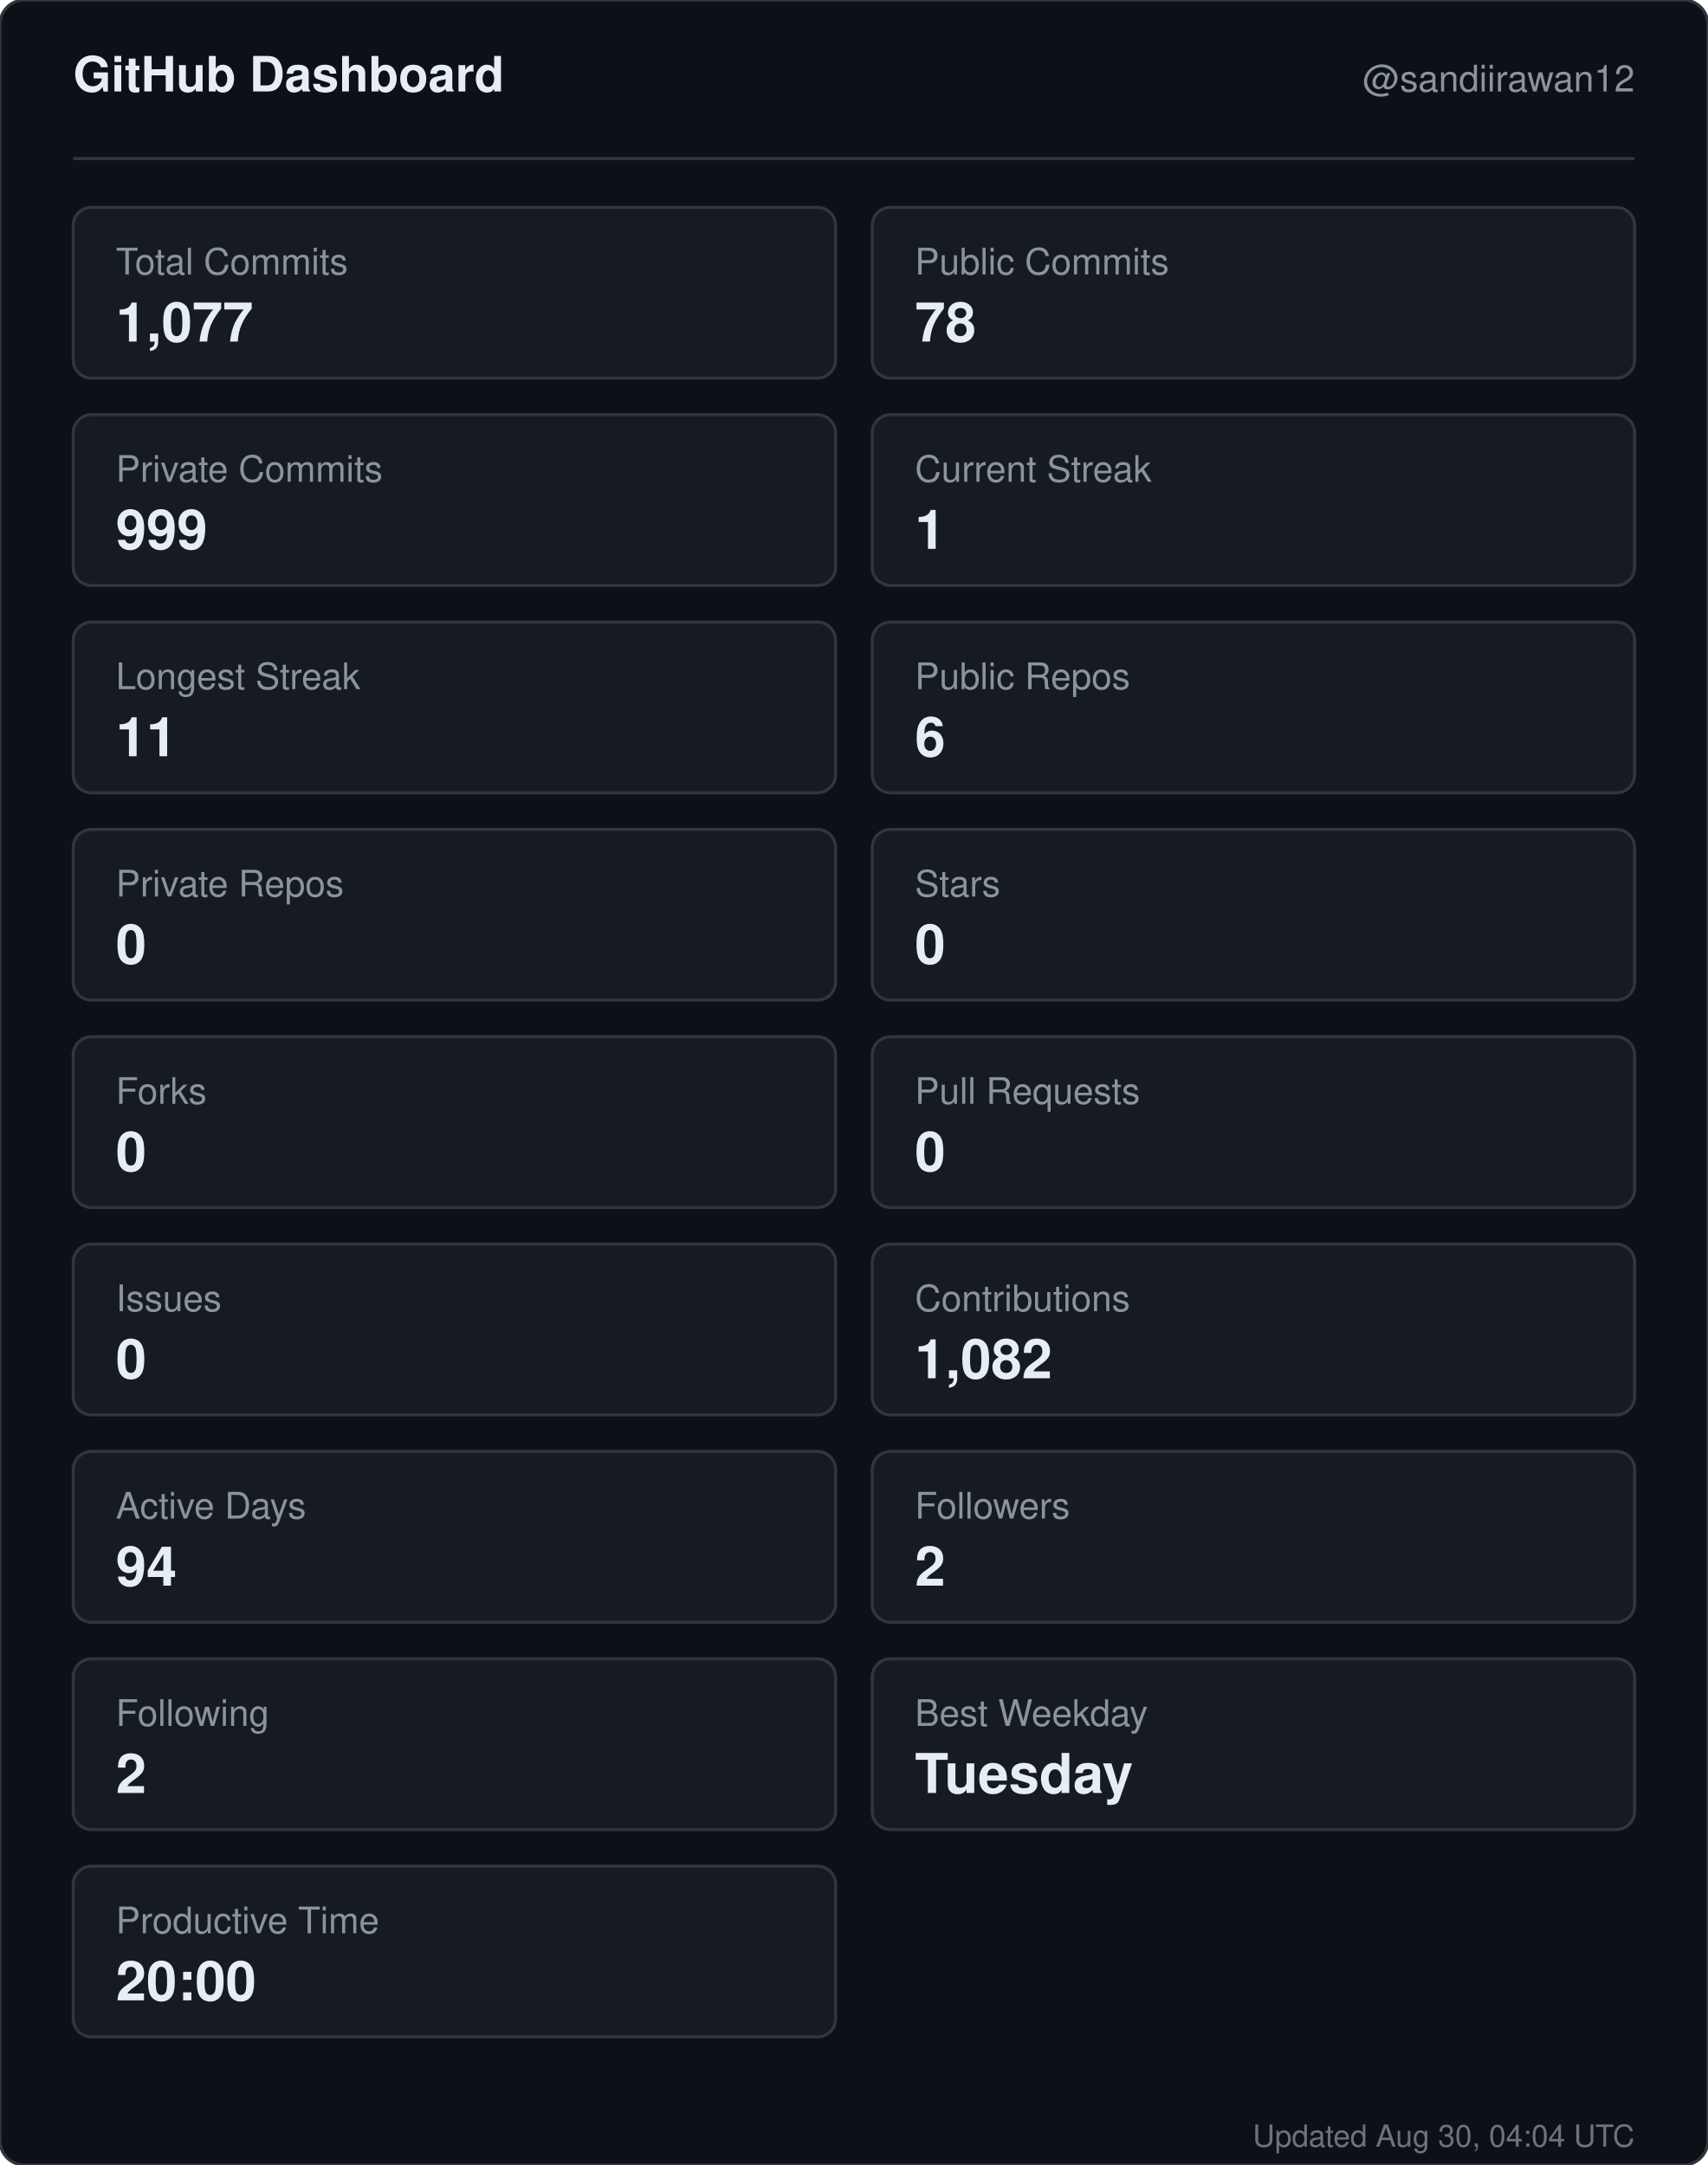
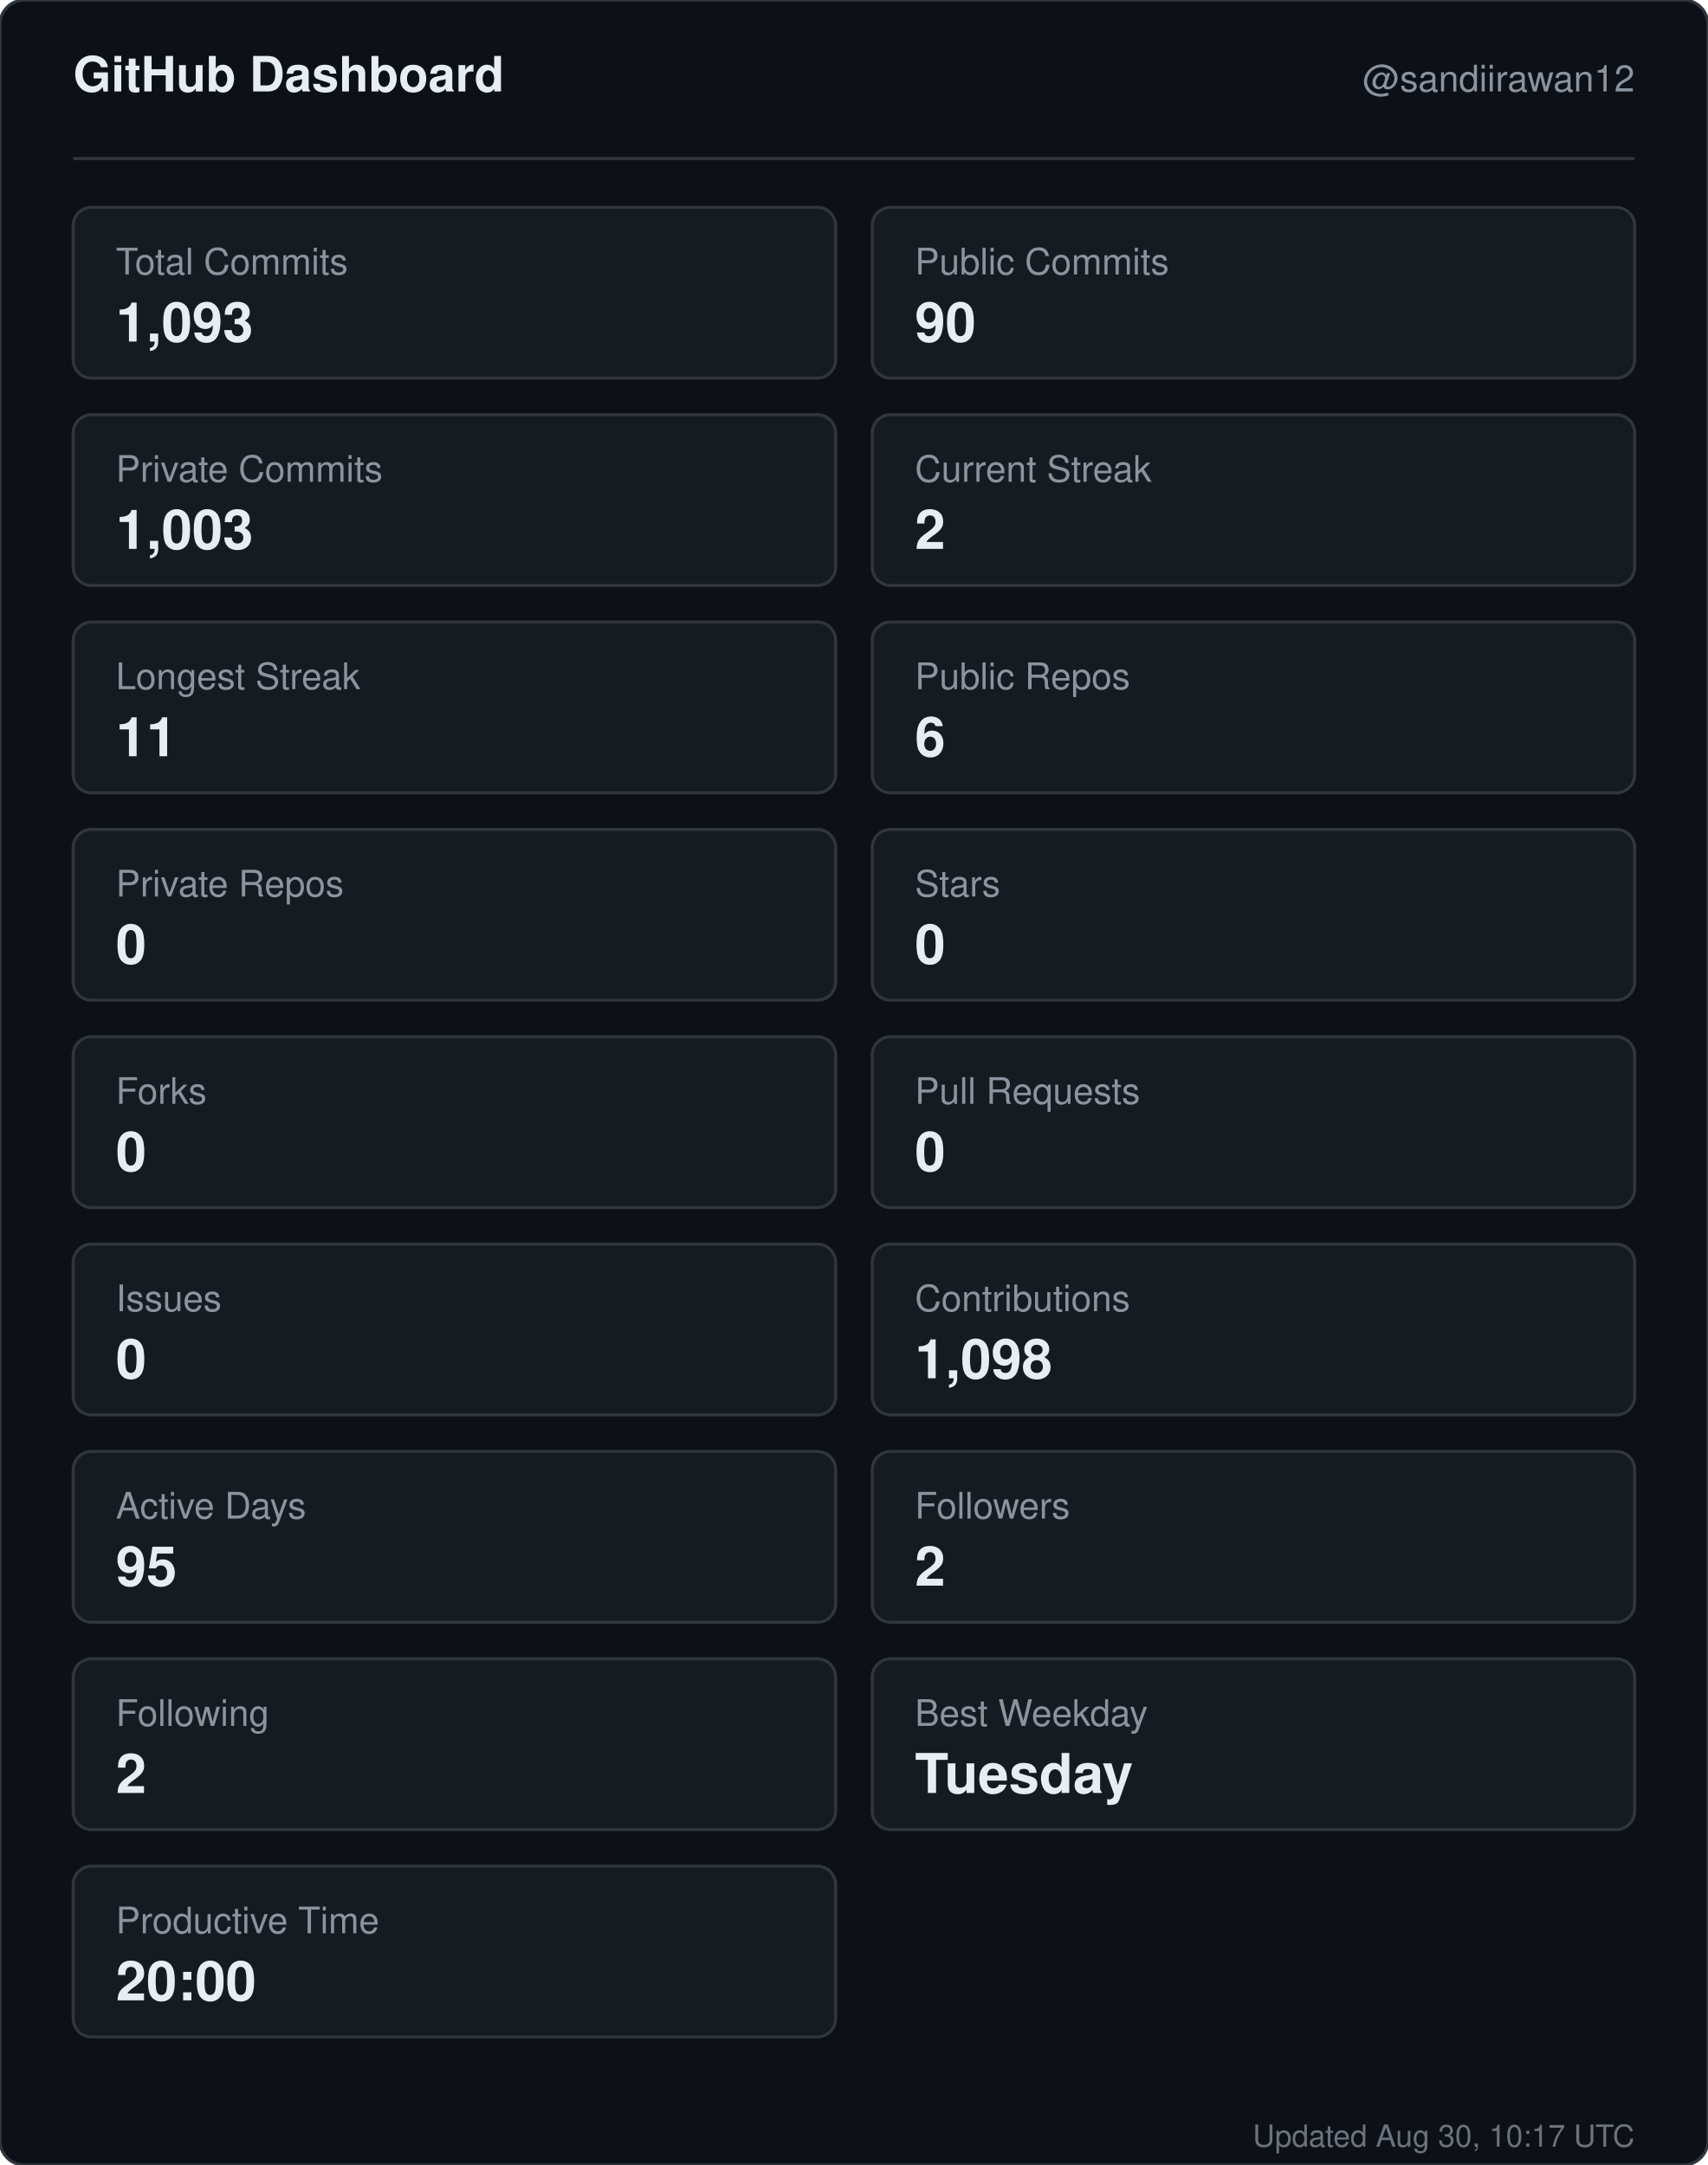
<svg xmlns="http://www.w3.org/2000/svg" width="560" height="710" viewBox="0 0 560 710" role="img" aria-label="GitHub dashboard for sandiirawan12">
  <rect width="560" height="710" rx="8" fill="#0d1117" stroke="#30363d" />
  <g font-family="-apple-system, BlinkMacSystemFont, Segoe UI, Helvetica, Arial, sans-serif">
    <text x="24" y="30" fill="#e6edf3" font-size="16" font-weight="700">GitHub Dashboard</text>
    <text x="536" y="30" fill="#8b949e" font-size="12" text-anchor="end">@sandiirawan12</text>
    <line x1="24" y1="52" x2="536" y2="52" stroke="#30363d" />
    <rect x="24" y="68" width="250" height="56" rx="6" fill="#161b22" stroke="#30363d" />
    <text x="38" y="90" fill="#8b949e" font-size="12">Total Commits</text>
-     <text x="38" y="112" fill="#e6edf3" font-size="18" font-weight="700">1,077</text>
+     <text x="38" y="112" fill="#e6edf3" font-size="18" font-weight="700">1,093</text>
    <rect x="286" y="68" width="250" height="56" rx="6" fill="#161b22" stroke="#30363d" />
    <text x="300" y="90" fill="#8b949e" font-size="12">Public Commits</text>
-     <text x="300" y="112" fill="#e6edf3" font-size="18" font-weight="700">78</text>
+     <text x="300" y="112" fill="#e6edf3" font-size="18" font-weight="700">90</text>
    <rect x="24" y="136" width="250" height="56" rx="6" fill="#161b22" stroke="#30363d" />
    <text x="38" y="158" fill="#8b949e" font-size="12">Private Commits</text>
-     <text x="38" y="180" fill="#e6edf3" font-size="18" font-weight="700">999</text>
+     <text x="38" y="180" fill="#e6edf3" font-size="18" font-weight="700">1,003</text>
    <rect x="286" y="136" width="250" height="56" rx="6" fill="#161b22" stroke="#30363d" />
    <text x="300" y="158" fill="#8b949e" font-size="12">Current Streak</text>
-     <text x="300" y="180" fill="#e6edf3" font-size="18" font-weight="700">1</text>
+     <text x="300" y="180" fill="#e6edf3" font-size="18" font-weight="700">2</text>
    <rect x="24" y="204" width="250" height="56" rx="6" fill="#161b22" stroke="#30363d" />
    <text x="38" y="226" fill="#8b949e" font-size="12">Longest Streak</text>
    <text x="38" y="248" fill="#e6edf3" font-size="18" font-weight="700">11</text>
    <rect x="286" y="204" width="250" height="56" rx="6" fill="#161b22" stroke="#30363d" />
    <text x="300" y="226" fill="#8b949e" font-size="12">Public Repos</text>
    <text x="300" y="248" fill="#e6edf3" font-size="18" font-weight="700">6</text>
    <rect x="24" y="272" width="250" height="56" rx="6" fill="#161b22" stroke="#30363d" />
    <text x="38" y="294" fill="#8b949e" font-size="12">Private Repos</text>
    <text x="38" y="316" fill="#e6edf3" font-size="18" font-weight="700">0</text>
    <rect x="286" y="272" width="250" height="56" rx="6" fill="#161b22" stroke="#30363d" />
    <text x="300" y="294" fill="#8b949e" font-size="12">Stars</text>
    <text x="300" y="316" fill="#e6edf3" font-size="18" font-weight="700">0</text>
    <rect x="24" y="340" width="250" height="56" rx="6" fill="#161b22" stroke="#30363d" />
    <text x="38" y="362" fill="#8b949e" font-size="12">Forks</text>
    <text x="38" y="384" fill="#e6edf3" font-size="18" font-weight="700">0</text>
    <rect x="286" y="340" width="250" height="56" rx="6" fill="#161b22" stroke="#30363d" />
    <text x="300" y="362" fill="#8b949e" font-size="12">Pull Requests</text>
    <text x="300" y="384" fill="#e6edf3" font-size="18" font-weight="700">0</text>
    <rect x="24" y="408" width="250" height="56" rx="6" fill="#161b22" stroke="#30363d" />
    <text x="38" y="430" fill="#8b949e" font-size="12">Issues</text>
    <text x="38" y="452" fill="#e6edf3" font-size="18" font-weight="700">0</text>
    <rect x="286" y="408" width="250" height="56" rx="6" fill="#161b22" stroke="#30363d" />
    <text x="300" y="430" fill="#8b949e" font-size="12">Contributions</text>
-     <text x="300" y="452" fill="#e6edf3" font-size="18" font-weight="700">1,082</text>
+     <text x="300" y="452" fill="#e6edf3" font-size="18" font-weight="700">1,098</text>
    <rect x="24" y="476" width="250" height="56" rx="6" fill="#161b22" stroke="#30363d" />
    <text x="38" y="498" fill="#8b949e" font-size="12">Active Days</text>
-     <text x="38" y="520" fill="#e6edf3" font-size="18" font-weight="700">94</text>
+     <text x="38" y="520" fill="#e6edf3" font-size="18" font-weight="700">95</text>
    <rect x="286" y="476" width="250" height="56" rx="6" fill="#161b22" stroke="#30363d" />
    <text x="300" y="498" fill="#8b949e" font-size="12">Followers</text>
    <text x="300" y="520" fill="#e6edf3" font-size="18" font-weight="700">2</text>
    <rect x="24" y="544" width="250" height="56" rx="6" fill="#161b22" stroke="#30363d" />
    <text x="38" y="566" fill="#8b949e" font-size="12">Following</text>
    <text x="38" y="588" fill="#e6edf3" font-size="18" font-weight="700">2</text>
    <rect x="286" y="544" width="250" height="56" rx="6" fill="#161b22" stroke="#30363d" />
    <text x="300" y="566" fill="#8b949e" font-size="12">Best Weekday</text>
    <text x="300" y="588" fill="#e6edf3" font-size="18" font-weight="700">Tuesday</text>
    <rect x="24" y="612" width="250" height="56" rx="6" fill="#161b22" stroke="#30363d" />
    <text x="38" y="634" fill="#8b949e" font-size="12">Productive Time</text>
    <text x="38" y="656" fill="#e6edf3" font-size="18" font-weight="700">20:00</text>
-     <text x="536" y="704" fill="#8b949e" font-size="10" text-anchor="end" opacity="0.75">Updated Aug 30, 04:04 UTC</text>
+     <text x="536" y="704" fill="#8b949e" font-size="10" text-anchor="end" opacity="0.75">Updated Aug 30, 10:17 UTC</text>
  </g>
</svg>
